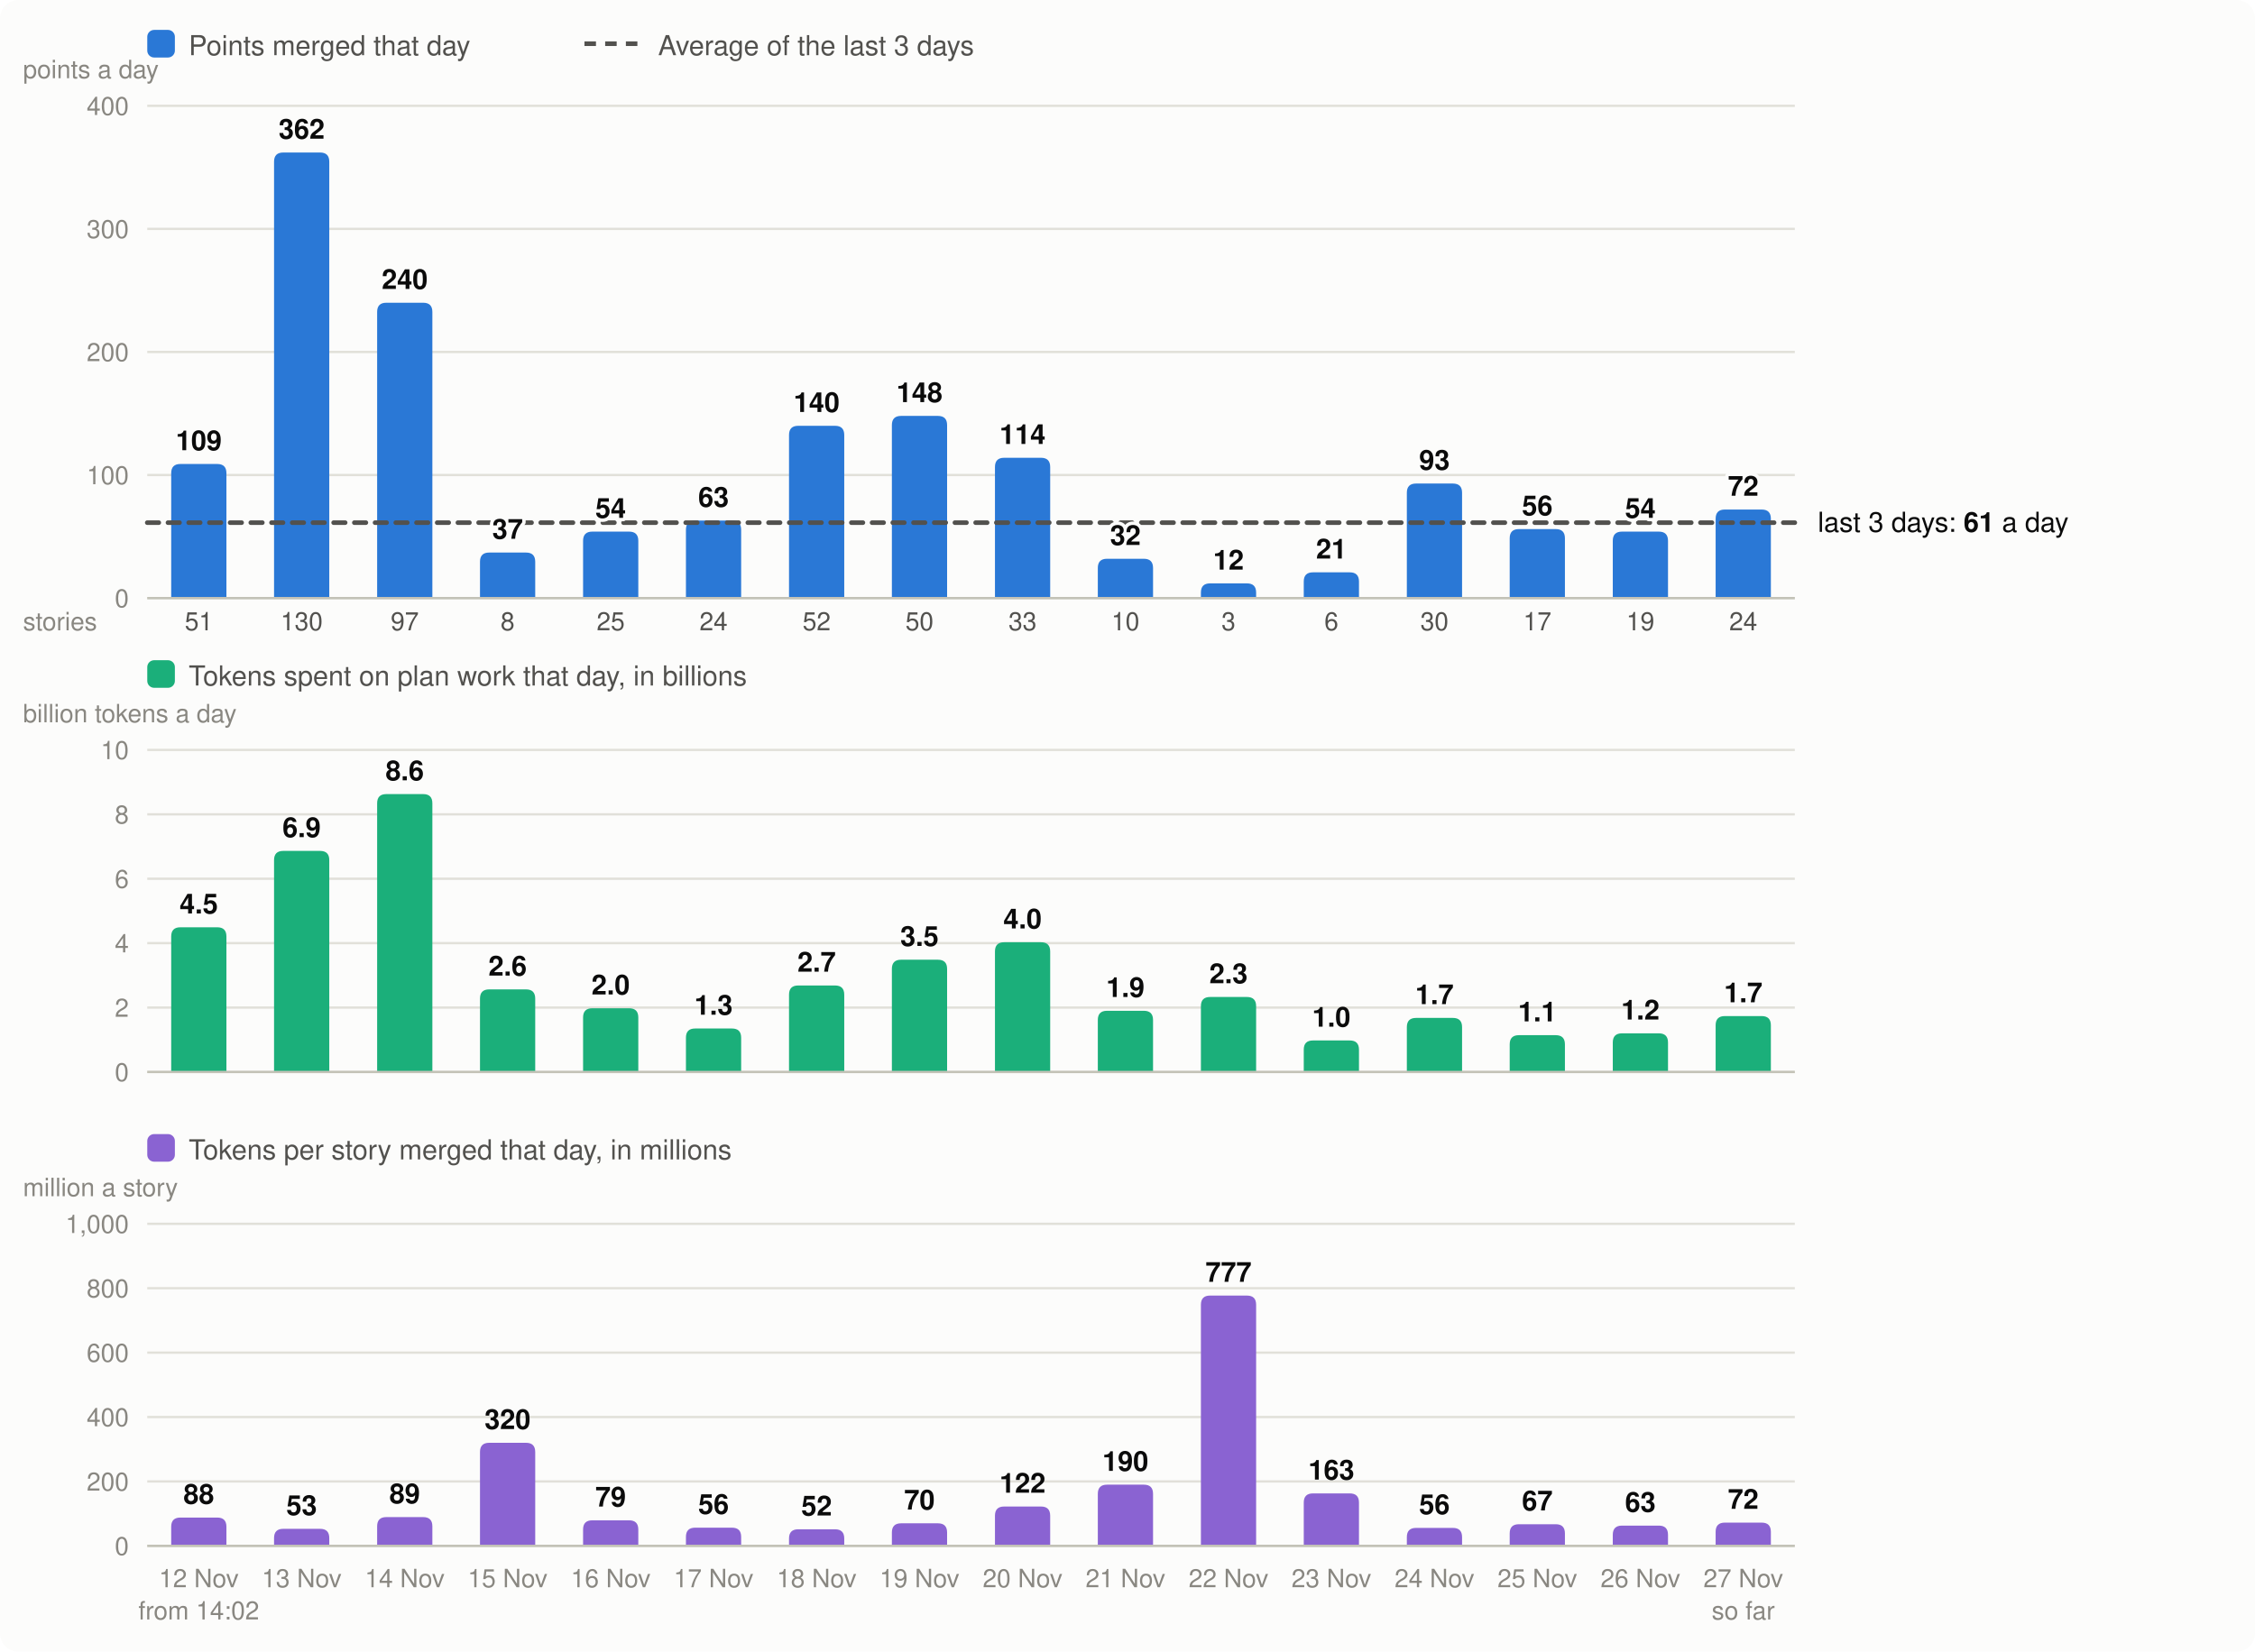
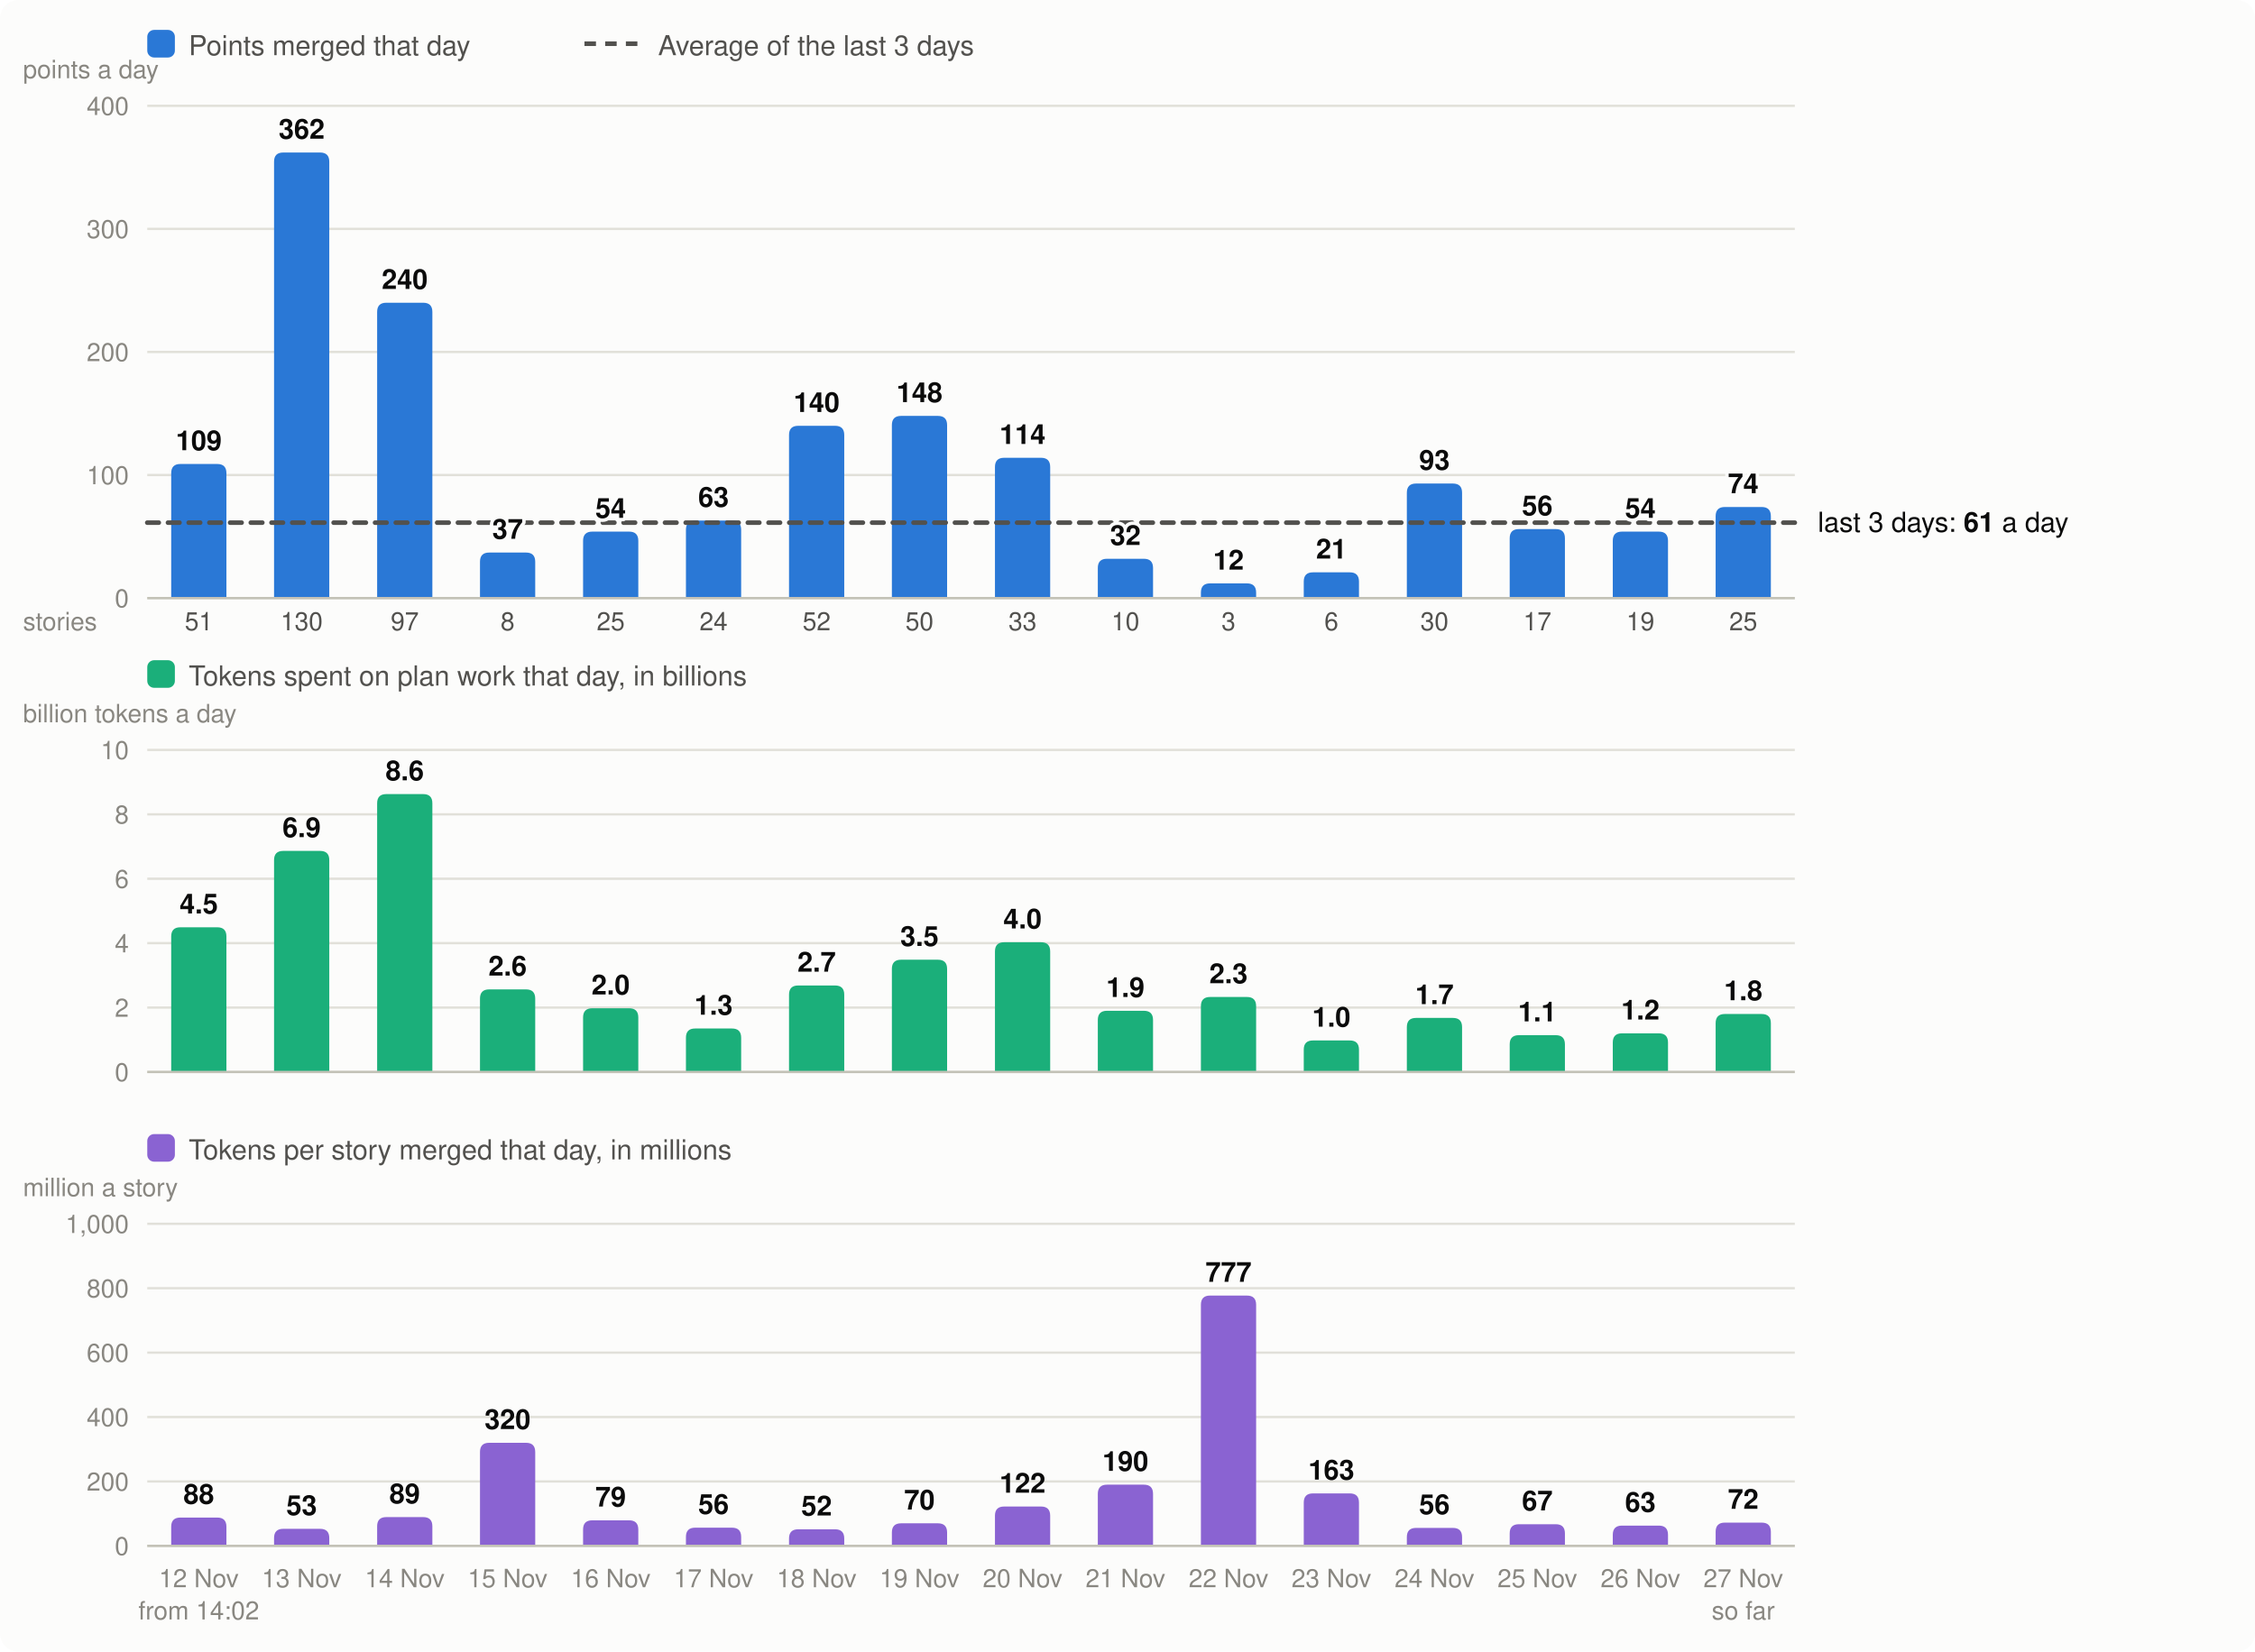
<svg xmlns="http://www.w3.org/2000/svg" viewBox="0 0 980 718" width="980" height="718" font-family="system-ui,-apple-system,Segoe UI,Helvetica,Arial,sans-serif" font-size="13" role="img" aria-label="Velocity: story points merged per day, the 3-day average; below it, the tokens spent on plan work per day and the tokens per story merged">
  <rect width="980" height="718" rx="8" fill="#fcfcfb" />
  <rect x="64" y="13" width="12" height="12" rx="3" fill="#2a78d6" />
  <text x="82" y="24" fill="#52514e" font-size="12">Points merged that day</text>
  <line x1="254" x2="278" y1="19" y2="19" stroke="#52514e" stroke-width="2" stroke-dasharray="5 4" />
  <text x="286" y="24" fill="#52514e" font-size="12">Average of the last 3 days</text>
  <line x1="64" x2="780" y1="260.0" y2="260.0" stroke="#e1e0d9" />
  <text x="56" y="264.0" text-anchor="end" fill="#898781" font-size="11">0</text>
  <line x1="64" x2="780" y1="206.5" y2="206.5" stroke="#e1e0d9" />
  <text x="56" y="210.5" text-anchor="end" fill="#898781" font-size="11">100</text>
  <line x1="64" x2="780" y1="153.0" y2="153.0" stroke="#e1e0d9" />
  <text x="56" y="157.0" text-anchor="end" fill="#898781" font-size="11">200</text>
  <line x1="64" x2="780" y1="99.5" y2="99.5" stroke="#e1e0d9" />
  <text x="56" y="103.5" text-anchor="end" fill="#898781" font-size="11">300</text>
  <line x1="64" x2="780" y1="46.0" y2="46.0" stroke="#e1e0d9" />
  <text x="56" y="50.0" text-anchor="end" fill="#898781" font-size="11">400</text>
  <text x="10" y="34" fill="#898781" font-size="11">points a day</text>
  <path d="M74.4,260.0V205.7Q74.4,201.7 78.4,201.7H94.4Q98.4,201.7 98.4,205.7V260.0Z" fill="#2a78d6" />
  <text x="86.4" y="690" text-anchor="middle" fill="#898781" font-size="11">12 Nov</text>
  <text x="86.4" y="274" text-anchor="middle" fill="#52514e" font-size="11">51</text>
  <text x="86.4" y="704" text-anchor="middle" fill="#898781" font-size="11">from 14:02</text>
  <path d="M119.1,260.0V70.3Q119.1,66.3 123.1,66.3H139.1Q143.1,66.3 143.1,70.3V260.0Z" fill="#2a78d6" />
  <text x="131.1" y="690" text-anchor="middle" fill="#898781" font-size="11">13 Nov</text>
  <text x="131.1" y="274" text-anchor="middle" fill="#52514e" font-size="11">130</text>
  <path d="M163.9,260.0V135.6Q163.9,131.6 167.9,131.6H183.9Q187.9,131.6 187.9,135.6V260.0Z" fill="#2a78d6" />
  <text x="175.9" y="690" text-anchor="middle" fill="#898781" font-size="11">14 Nov</text>
  <text x="175.9" y="274" text-anchor="middle" fill="#52514e" font-size="11">97</text>
  <path d="M208.6,260.0V244.2Q208.6,240.2 212.6,240.2H228.6Q232.6,240.2 232.6,244.2V260.0Z" fill="#2a78d6" />
  <text x="220.6" y="690" text-anchor="middle" fill="#898781" font-size="11">15 Nov</text>
  <text x="220.6" y="274" text-anchor="middle" fill="#52514e" font-size="11">8</text>
  <path d="M253.4,260.0V235.1Q253.4,231.1 257.4,231.1H273.4Q277.4,231.1 277.4,235.1V260.0Z" fill="#2a78d6" />
  <text x="265.4" y="690" text-anchor="middle" fill="#898781" font-size="11">16 Nov</text>
  <text x="265.4" y="274" text-anchor="middle" fill="#52514e" font-size="11">25</text>
  <path d="M298.1,260.0V230.3Q298.1,226.3 302.1,226.3H318.1Q322.1,226.3 322.1,230.3V260.0Z" fill="#2a78d6" />
  <text x="310.1" y="690" text-anchor="middle" fill="#898781" font-size="11">17 Nov</text>
  <text x="310.1" y="274" text-anchor="middle" fill="#52514e" font-size="11">24</text>
  <path d="M342.9,260.0V189.1Q342.9,185.1 346.9,185.1H362.9Q366.9,185.1 366.9,189.1V260.0Z" fill="#2a78d6" />
  <text x="354.9" y="690" text-anchor="middle" fill="#898781" font-size="11">18 Nov</text>
  <text x="354.9" y="274" text-anchor="middle" fill="#52514e" font-size="11">52</text>
  <path d="M387.6,260.0V184.8Q387.6,180.8 391.6,180.8H407.6Q411.6,180.8 411.6,184.8V260.0Z" fill="#2a78d6" />
  <text x="399.6" y="690" text-anchor="middle" fill="#898781" font-size="11">19 Nov</text>
  <text x="399.6" y="274" text-anchor="middle" fill="#52514e" font-size="11">50</text>
  <path d="M432.4,260.0V203.0Q432.4,199.0 436.4,199.0H452.4Q456.4,199.0 456.4,203.0V260.0Z" fill="#2a78d6" />
  <text x="444.4" y="690" text-anchor="middle" fill="#898781" font-size="11">20 Nov</text>
  <text x="444.4" y="274" text-anchor="middle" fill="#52514e" font-size="11">33</text>
  <path d="M477.1,260.0V246.9Q477.1,242.9 481.1,242.9H497.1Q501.1,242.9 501.1,246.9V260.0Z" fill="#2a78d6" />
  <text x="489.1" y="690" text-anchor="middle" fill="#898781" font-size="11">21 Nov</text>
  <text x="489.1" y="274" text-anchor="middle" fill="#52514e" font-size="11">10</text>
  <path d="M521.9,260.0V257.6Q521.9,253.6 525.9,253.6H541.9Q545.9,253.6 545.9,257.6V260.0Z" fill="#2a78d6" />
  <text x="533.9" y="690" text-anchor="middle" fill="#898781" font-size="11">22 Nov</text>
  <text x="533.9" y="274" text-anchor="middle" fill="#52514e" font-size="11">3</text>
  <path d="M566.6,260.0V252.8Q566.6,248.8 570.6,248.8H586.6Q590.6,248.8 590.6,252.8V260.0Z" fill="#2a78d6" />
  <text x="578.6" y="690" text-anchor="middle" fill="#898781" font-size="11">23 Nov</text>
  <text x="578.6" y="274" text-anchor="middle" fill="#52514e" font-size="11">6</text>
  <path d="M611.4,260.0V214.2Q611.4,210.2 615.4,210.2H631.4Q635.4,210.2 635.4,214.2V260.0Z" fill="#2a78d6" />
  <text x="623.4" y="690" text-anchor="middle" fill="#898781" font-size="11">24 Nov</text>
  <text x="623.4" y="274" text-anchor="middle" fill="#52514e" font-size="11">30</text>
  <path d="M656.1,260.0V234.0Q656.1,230.0 660.1,230.0H676.1Q680.1,230.0 680.1,234.0V260.0Z" fill="#2a78d6" />
  <text x="668.1" y="690" text-anchor="middle" fill="#898781" font-size="11">25 Nov</text>
  <text x="668.1" y="274" text-anchor="middle" fill="#52514e" font-size="11">17</text>
  <path d="M700.9,260.0V235.1Q700.9,231.1 704.9,231.1H720.9Q724.9,231.1 724.9,235.1V260.0Z" fill="#2a78d6" />
  <text x="712.9" y="690" text-anchor="middle" fill="#898781" font-size="11">26 Nov</text>
  <text x="712.9" y="274" text-anchor="middle" fill="#52514e" font-size="11">19</text>
-   <path d="M745.6,260.0V225.5Q745.6,221.5 749.6,221.5H765.6Q769.6,221.5 769.6,225.5V260.0Z" fill="#2a78d6" />
+   <path d="M745.6,260.0V224.4Q745.6,220.4 749.6,220.4H765.6Q769.6,220.4 769.6,224.4V260.0Z" fill="#2a78d6" />
  <text x="757.6" y="690" text-anchor="middle" fill="#898781" font-size="11">27 Nov</text>
-   <text x="757.6" y="274" text-anchor="middle" fill="#52514e" font-size="11">24</text>
+   <text x="757.6" y="274" text-anchor="middle" fill="#52514e" font-size="11">25</text>
  <text x="757.6" y="704" text-anchor="middle" fill="#898781" font-size="11">so far</text>
  <line x1="64" x2="780" y1="260.0" y2="260.0" stroke="#c3c2b7" />
  <text x="10" y="274" fill="#898781" font-size="11">stories</text>
  <rect x="64" y="287" width="12" height="12" rx="3" fill="#1baf7a" />
  <text x="82" y="298" fill="#52514e" font-size="12">Tokens spent on plan work that day, in billions</text>
  <text x="10" y="314" fill="#898781" font-size="11">billion tokens a day</text>
  <line x1="64" x2="780" y1="466.0" y2="466.0" stroke="#e1e0d9" />
  <text x="56" y="470.0" text-anchor="end" fill="#898781" font-size="11">0</text>
  <line x1="64" x2="780" y1="438.0" y2="438.0" stroke="#e1e0d9" />
  <text x="56" y="442.0" text-anchor="end" fill="#898781" font-size="11">2</text>
  <line x1="64" x2="780" y1="410.0" y2="410.0" stroke="#e1e0d9" />
  <text x="56" y="414.0" text-anchor="end" fill="#898781" font-size="11">4</text>
  <line x1="64" x2="780" y1="382.0" y2="382.0" stroke="#e1e0d9" />
  <text x="56" y="386.0" text-anchor="end" fill="#898781" font-size="11">6</text>
  <line x1="64" x2="780" y1="354.0" y2="354.0" stroke="#e1e0d9" />
  <text x="56" y="358.0" text-anchor="end" fill="#898781" font-size="11">8</text>
  <line x1="64" x2="780" y1="326.0" y2="326.0" stroke="#e1e0d9" />
  <text x="56" y="330.0" text-anchor="end" fill="#898781" font-size="11">10</text>
  <path d="M74.4,466.0V407.1Q74.4,403.1 78.4,403.1H94.4Q98.4,403.1 98.4,407.1V466.0Z" fill="#1baf7a" />
  <text x="86.4" y="397.1" text-anchor="middle" fill="#0b0b0b" font-size="12" font-weight="600">4.5</text>
  <path d="M119.1,466.0V373.9Q119.1,369.9 123.1,369.9H139.1Q143.1,369.9 143.1,373.9V466.0Z" fill="#1baf7a" />
  <text x="131.1" y="363.9" text-anchor="middle" fill="#0b0b0b" font-size="12" font-weight="600">6.9</text>
  <path d="M163.9,466.0V349.2Q163.9,345.2 167.9,345.2H183.9Q187.9,345.2 187.9,349.2V466.0Z" fill="#1baf7a" />
  <text x="175.9" y="339.2" text-anchor="middle" fill="#0b0b0b" font-size="12" font-weight="600">8.6</text>
  <path d="M208.6,466.0V434.1Q208.6,430.1 212.6,430.1H228.6Q232.6,430.1 232.6,434.1V466.0Z" fill="#1baf7a" />
  <text x="220.6" y="424.1" text-anchor="middle" fill="#0b0b0b" font-size="12" font-weight="600">2.6</text>
  <path d="M253.4,466.0V442.3Q253.4,438.3 257.4,438.3H273.4Q277.4,438.3 277.4,442.3V466.0Z" fill="#1baf7a" />
  <text x="265.4" y="432.3" text-anchor="middle" fill="#0b0b0b" font-size="12" font-weight="600">2.0</text>
  <path d="M298.1,466.0V451.1Q298.1,447.1 302.1,447.1H318.1Q322.1,447.1 322.1,451.1V466.0Z" fill="#1baf7a" />
  <text x="310.1" y="441.1" text-anchor="middle" fill="#0b0b0b" font-size="12" font-weight="600">1.3</text>
  <path d="M342.9,466.0V432.4Q342.9,428.4 346.9,428.4H362.9Q366.9,428.4 366.9,432.4V466.0Z" fill="#1baf7a" />
  <text x="354.9" y="422.4" text-anchor="middle" fill="#0b0b0b" font-size="12" font-weight="600">2.7</text>
  <path d="M387.6,466.0V421.2Q387.6,417.2 391.6,417.2H407.6Q411.6,417.2 411.6,421.2V466.0Z" fill="#1baf7a" />
  <text x="399.6" y="411.2" text-anchor="middle" fill="#0b0b0b" font-size="12" font-weight="600">3.5</text>
  <path d="M432.4,466.0V413.6Q432.4,409.6 436.4,409.6H452.4Q456.4,409.6 456.4,413.6V466.0Z" fill="#1baf7a" />
  <text x="444.4" y="403.6" text-anchor="middle" fill="#0b0b0b" font-size="12" font-weight="600">4.0</text>
  <path d="M477.1,466.0V443.4Q477.1,439.4 481.1,439.4H497.1Q501.1,439.4 501.1,443.4V466.0Z" fill="#1baf7a" />
  <text x="489.1" y="433.4" text-anchor="middle" fill="#0b0b0b" font-size="12" font-weight="600">1.9</text>
  <path d="M521.9,466.0V437.4Q521.9,433.4 525.9,433.4H541.9Q545.9,433.4 545.9,437.4V466.0Z" fill="#1baf7a" />
  <text x="533.9" y="427.4" text-anchor="middle" fill="#0b0b0b" font-size="12" font-weight="600">2.3</text>
  <path d="M566.6,466.0V456.3Q566.6,452.3 570.6,452.3H586.6Q590.6,452.3 590.6,456.3V466.0Z" fill="#1baf7a" />
  <text x="578.6" y="446.3" text-anchor="middle" fill="#0b0b0b" font-size="12" font-weight="600">1.0</text>
  <path d="M611.4,466.0V446.5Q611.4,442.5 615.4,442.5H631.4Q635.4,442.5 635.4,446.5V466.0Z" fill="#1baf7a" />
  <text x="623.4" y="436.5" text-anchor="middle" fill="#0b0b0b" font-size="12" font-weight="600">1.7</text>
  <path d="M656.1,466.0V454.0Q656.1,450.0 660.1,450.0H676.1Q680.1,450.0 680.1,454.0V466.0Z" fill="#1baf7a" />
  <text x="668.1" y="444.0" text-anchor="middle" fill="#0b0b0b" font-size="12" font-weight="600">1.1</text>
  <path d="M700.9,466.0V453.2Q700.9,449.2 704.9,449.2H720.9Q724.9,449.2 724.9,453.2V466.0Z" fill="#1baf7a" />
  <text x="712.9" y="443.2" text-anchor="middle" fill="#0b0b0b" font-size="12" font-weight="600">1.2</text>
-   <path d="M745.6,466.0V445.7Q745.6,441.7 749.6,441.7H765.6Q769.6,441.7 769.6,445.7V466.0Z" fill="#1baf7a" />
-   <text x="757.6" y="435.7" text-anchor="middle" fill="#0b0b0b" font-size="12" font-weight="600">1.7</text>
+   <path d="M745.6,466.0V444.8Q745.6,440.8 749.6,440.8H765.6Q769.6,440.8 769.6,444.8V466.0Z" fill="#1baf7a" />
+   <text x="757.6" y="434.8" text-anchor="middle" fill="#0b0b0b" font-size="12" font-weight="600">1.8</text>
  <line x1="64" x2="780" y1="466.0" y2="466.0" stroke="#c3c2b7" />
  <rect x="64" y="493" width="12" height="12" rx="3" fill="#8a63d2" />
  <text x="82" y="504" fill="#52514e" font-size="12">Tokens per story merged that day, in millions</text>
  <text x="10" y="520" fill="#898781" font-size="11">million a story</text>
  <line x1="64" x2="780" y1="672.0" y2="672.0" stroke="#e1e0d9" />
  <text x="56" y="676.0" text-anchor="end" fill="#898781" font-size="11">0</text>
  <line x1="64" x2="780" y1="644.0" y2="644.0" stroke="#e1e0d9" />
  <text x="56" y="648.0" text-anchor="end" fill="#898781" font-size="11">200</text>
  <line x1="64" x2="780" y1="616.0" y2="616.0" stroke="#e1e0d9" />
  <text x="56" y="620.0" text-anchor="end" fill="#898781" font-size="11">400</text>
  <line x1="64" x2="780" y1="588.0" y2="588.0" stroke="#e1e0d9" />
  <text x="56" y="592.0" text-anchor="end" fill="#898781" font-size="11">600</text>
  <line x1="64" x2="780" y1="560.0" y2="560.0" stroke="#e1e0d9" />
  <text x="56" y="564.0" text-anchor="end" fill="#898781" font-size="11">800</text>
  <line x1="64" x2="780" y1="532.0" y2="532.0" stroke="#e1e0d9" />
  <text x="56" y="536.0" text-anchor="end" fill="#898781" font-size="11">1,000</text>
  <path d="M74.4,672.0V663.7Q74.4,659.7 78.4,659.7H94.4Q98.4,659.7 98.4,663.7V672.0Z" fill="#8a63d2" />
  <text x="86.4" y="653.7" text-anchor="middle" fill="#0b0b0b" font-size="12" font-weight="600">88</text>
  <path d="M119.1,672.0V668.6Q119.1,664.6 123.1,664.6H139.1Q143.1,664.6 143.1,668.6V672.0Z" fill="#8a63d2" />
  <text x="131.1" y="658.6" text-anchor="middle" fill="#0b0b0b" font-size="12" font-weight="600">53</text>
  <path d="M163.9,672.0V663.5Q163.9,659.5 167.9,659.5H183.9Q187.9,659.5 187.9,663.5V672.0Z" fill="#8a63d2" />
  <text x="175.9" y="653.5" text-anchor="middle" fill="#0b0b0b" font-size="12" font-weight="600">89</text>
  <path d="M208.6,672.0V631.2Q208.6,627.2 212.6,627.2H228.6Q232.6,627.2 232.6,631.2V672.0Z" fill="#8a63d2" />
  <text x="220.6" y="621.2" text-anchor="middle" fill="#0b0b0b" font-size="12" font-weight="600">320</text>
  <path d="M253.4,672.0V664.9Q253.4,660.9 257.4,660.9H273.4Q277.4,660.9 277.4,664.9V672.0Z" fill="#8a63d2" />
  <text x="265.4" y="654.9" text-anchor="middle" fill="#0b0b0b" font-size="12" font-weight="600">79</text>
  <path d="M298.1,672.0V668.1Q298.1,664.1 302.1,664.1H318.1Q322.1,664.1 322.1,668.1V672.0Z" fill="#8a63d2" />
  <text x="310.1" y="658.1" text-anchor="middle" fill="#0b0b0b" font-size="12" font-weight="600">56</text>
  <path d="M342.9,672.0V668.8Q342.9,664.8 346.9,664.8H362.9Q366.9,664.8 366.9,668.8V672.0Z" fill="#8a63d2" />
  <text x="354.9" y="658.8" text-anchor="middle" fill="#0b0b0b" font-size="12" font-weight="600">52</text>
  <path d="M387.6,672.0V666.2Q387.6,662.2 391.6,662.2H407.6Q411.6,662.2 411.6,666.2V672.0Z" fill="#8a63d2" />
  <text x="399.6" y="656.2" text-anchor="middle" fill="#0b0b0b" font-size="12" font-weight="600">70</text>
  <path d="M432.4,672.0V658.9Q432.4,654.9 436.4,654.9H452.4Q456.4,654.9 456.4,658.9V672.0Z" fill="#8a63d2" />
  <text x="444.4" y="648.9" text-anchor="middle" fill="#0b0b0b" font-size="12" font-weight="600">122</text>
  <path d="M477.1,672.0V649.4Q477.1,645.4 481.1,645.4H497.1Q501.1,645.4 501.1,649.4V672.0Z" fill="#8a63d2" />
  <text x="489.1" y="639.4" text-anchor="middle" fill="#0b0b0b" font-size="12" font-weight="600">190</text>
  <path d="M521.9,672.0V567.2Q521.9,563.2 525.9,563.2H541.9Q545.9,563.2 545.9,567.2V672.0Z" fill="#8a63d2" />
  <text x="533.9" y="557.2" text-anchor="middle" fill="#0b0b0b" font-size="12" font-weight="600">777</text>
  <path d="M566.6,672.0V653.2Q566.6,649.2 570.6,649.2H586.6Q590.6,649.2 590.6,653.2V672.0Z" fill="#8a63d2" />
  <text x="578.6" y="643.2" text-anchor="middle" fill="#0b0b0b" font-size="12" font-weight="600">163</text>
  <path d="M611.4,672.0V668.2Q611.4,664.2 615.4,664.2H631.4Q635.4,664.2 635.4,668.2V672.0Z" fill="#8a63d2" />
  <text x="623.4" y="658.2" text-anchor="middle" fill="#0b0b0b" font-size="12" font-weight="600">56</text>
  <path d="M656.1,672.0V666.6Q656.1,662.6 660.1,662.6H676.1Q680.1,662.6 680.1,666.6V672.0Z" fill="#8a63d2" />
  <text x="668.1" y="656.6" text-anchor="middle" fill="#0b0b0b" font-size="12" font-weight="600">67</text>
  <path d="M700.9,672.0V667.2Q700.9,663.2 704.9,663.2H720.9Q724.9,663.2 724.9,667.2V672.0Z" fill="#8a63d2" />
  <text x="712.9" y="657.2" text-anchor="middle" fill="#0b0b0b" font-size="12" font-weight="600">63</text>
  <path d="M745.6,672.0V665.9Q745.6,661.9 749.6,661.9H765.6Q769.6,661.9 769.6,665.9V672.0Z" fill="#8a63d2" />
  <text x="757.6" y="655.9" text-anchor="middle" fill="#0b0b0b" font-size="12" font-weight="600">72</text>
  <line x1="64" x2="780" y1="672.0" y2="672.0" stroke="#c3c2b7" />
  <line x1="64" x2="780" y1="227.2" y2="227.2" stroke="#52514e" stroke-width="2" stroke-dasharray="5 4" stroke-linecap="round" />
  <text x="790" y="231.2" fill="#0b0b0b" font-size="12">last 3 days: <tspan font-weight="600">61</tspan> a day</text>
  <text x="86.4" y="195.7" text-anchor="middle" fill="#0b0b0b" font-size="12" font-weight="600" stroke="#fcfcfb" stroke-width="3" stroke-linejoin="round" paint-order="stroke">109</text>
  <text x="131.1" y="60.3" text-anchor="middle" fill="#0b0b0b" font-size="12" font-weight="600" stroke="#fcfcfb" stroke-width="3" stroke-linejoin="round" paint-order="stroke">362</text>
  <text x="175.9" y="125.6" text-anchor="middle" fill="#0b0b0b" font-size="12" font-weight="600" stroke="#fcfcfb" stroke-width="3" stroke-linejoin="round" paint-order="stroke">240</text>
  <text x="220.6" y="234.2" text-anchor="middle" fill="#0b0b0b" font-size="12" font-weight="600" stroke="#fcfcfb" stroke-width="3" stroke-linejoin="round" paint-order="stroke">37</text>
  <text x="265.4" y="225.1" text-anchor="middle" fill="#0b0b0b" font-size="12" font-weight="600" stroke="#fcfcfb" stroke-width="3" stroke-linejoin="round" paint-order="stroke">54</text>
  <text x="310.1" y="220.3" text-anchor="middle" fill="#0b0b0b" font-size="12" font-weight="600" stroke="#fcfcfb" stroke-width="3" stroke-linejoin="round" paint-order="stroke">63</text>
  <text x="354.9" y="179.1" text-anchor="middle" fill="#0b0b0b" font-size="12" font-weight="600" stroke="#fcfcfb" stroke-width="3" stroke-linejoin="round" paint-order="stroke">140</text>
  <text x="399.6" y="174.8" text-anchor="middle" fill="#0b0b0b" font-size="12" font-weight="600" stroke="#fcfcfb" stroke-width="3" stroke-linejoin="round" paint-order="stroke">148</text>
  <text x="444.4" y="193.0" text-anchor="middle" fill="#0b0b0b" font-size="12" font-weight="600" stroke="#fcfcfb" stroke-width="3" stroke-linejoin="round" paint-order="stroke">114</text>
  <text x="489.1" y="236.9" text-anchor="middle" fill="#0b0b0b" font-size="12" font-weight="600" stroke="#fcfcfb" stroke-width="3" stroke-linejoin="round" paint-order="stroke">32</text>
  <text x="533.9" y="247.6" text-anchor="middle" fill="#0b0b0b" font-size="12" font-weight="600" stroke="#fcfcfb" stroke-width="3" stroke-linejoin="round" paint-order="stroke">12</text>
  <text x="578.6" y="242.8" text-anchor="middle" fill="#0b0b0b" font-size="12" font-weight="600" stroke="#fcfcfb" stroke-width="3" stroke-linejoin="round" paint-order="stroke">21</text>
  <text x="623.4" y="204.2" text-anchor="middle" fill="#0b0b0b" font-size="12" font-weight="600" stroke="#fcfcfb" stroke-width="3" stroke-linejoin="round" paint-order="stroke">93</text>
  <text x="668.1" y="224.0" text-anchor="middle" fill="#0b0b0b" font-size="12" font-weight="600" stroke="#fcfcfb" stroke-width="3" stroke-linejoin="round" paint-order="stroke">56</text>
  <text x="712.9" y="225.1" text-anchor="middle" fill="#0b0b0b" font-size="12" font-weight="600" stroke="#fcfcfb" stroke-width="3" stroke-linejoin="round" paint-order="stroke">54</text>
-   <text x="757.6" y="215.5" text-anchor="middle" fill="#0b0b0b" font-size="12" font-weight="600" stroke="#fcfcfb" stroke-width="3" stroke-linejoin="round" paint-order="stroke">72</text>
+   <text x="757.6" y="214.4" text-anchor="middle" fill="#0b0b0b" font-size="12" font-weight="600" stroke="#fcfcfb" stroke-width="3" stroke-linejoin="round" paint-order="stroke">74</text>
</svg>
